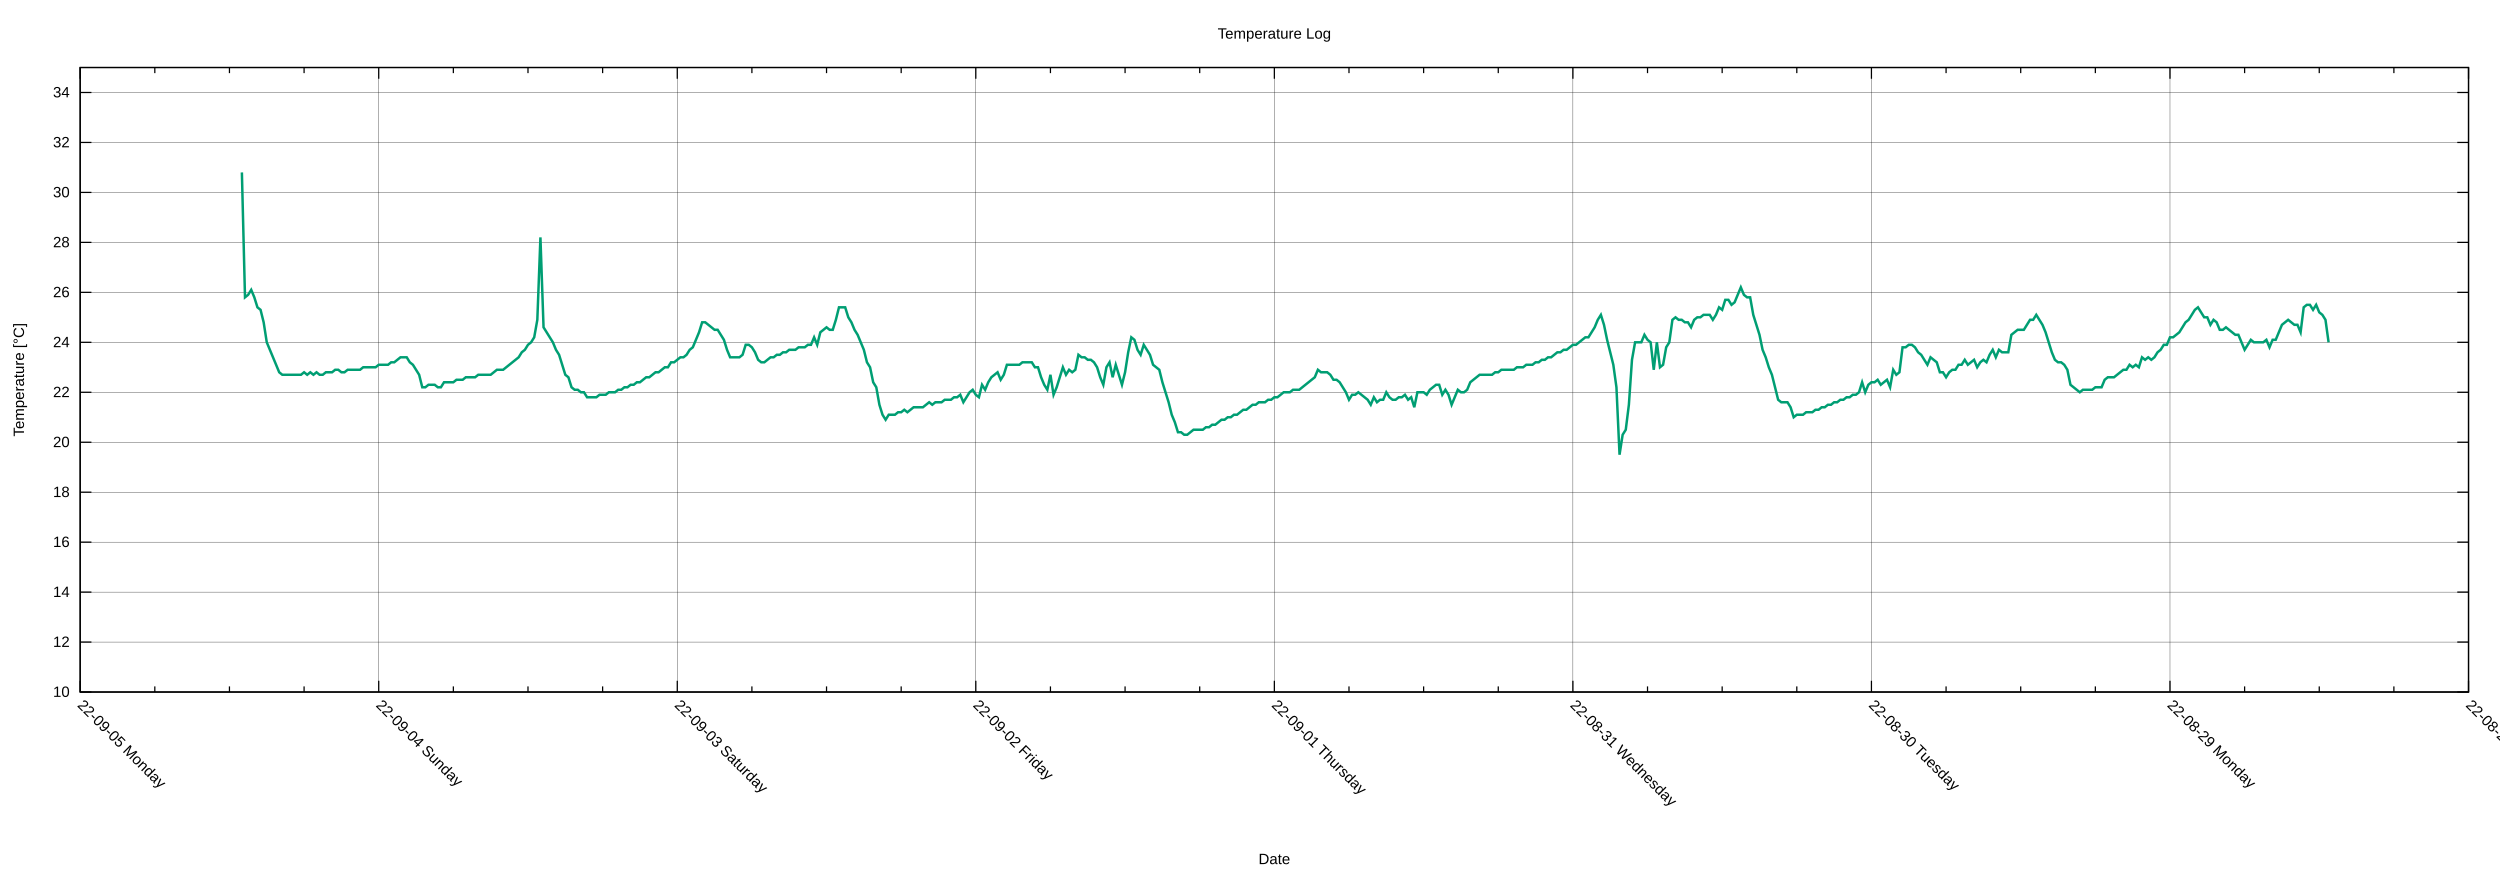
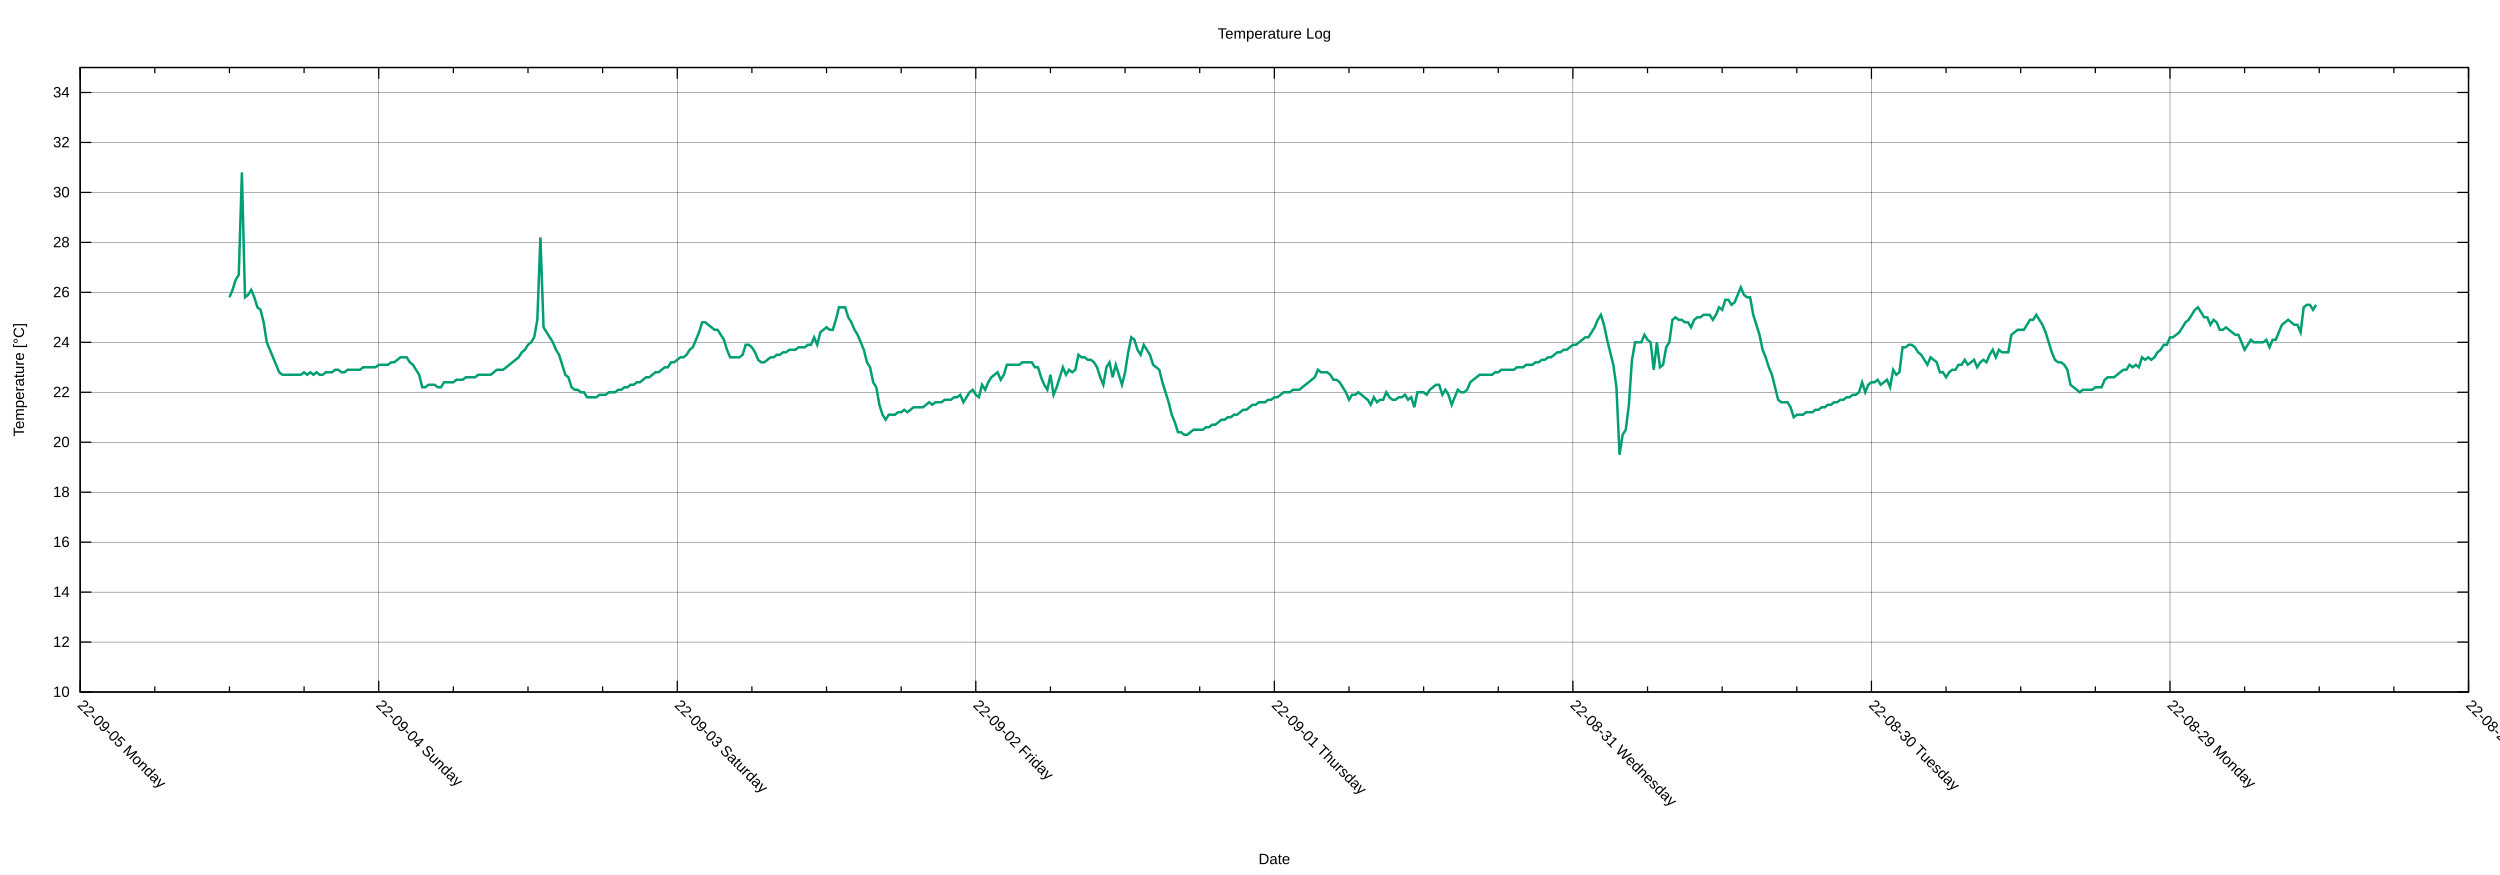
<svg xmlns="http://www.w3.org/2000/svg" xmlns:xlink="http://www.w3.org/1999/xlink" width="2000" height="700" viewBox="0 0 2000 700">
  <g id="gnuplot_canvas">
    <rect x="0" y="0" width="2000" height="700" fill="none" />
    <defs>
      <circle id="gpDot" r="0.5" stroke-width="0.5" stroke="currentColor" />
      <path id="gpPt0" stroke-width="0.222" stroke="currentColor" d="M-1,0 h2 M0,-1 v2" />
      <path id="gpPt1" stroke-width="0.222" stroke="currentColor" d="M-1,-1 L1,1 M1,-1 L-1,1" />
      <path id="gpPt2" stroke-width="0.222" stroke="currentColor" d="M-1,0 L1,0 M0,-1 L0,1 M-1,-1 L1,1 M-1,1 L1,-1" />
      <rect id="gpPt3" stroke-width="0.222" stroke="currentColor" x="-1" y="-1" width="2" height="2" />
      <rect id="gpPt4" stroke-width="0.222" stroke="currentColor" fill="currentColor" x="-1" y="-1" width="2" height="2" />
      <circle id="gpPt5" stroke-width="0.222" stroke="currentColor" cx="0" cy="0" r="1" />
      <use xlink:href="#gpPt5" id="gpPt6" fill="currentColor" stroke="none" />
      <path id="gpPt7" stroke-width="0.222" stroke="currentColor" d="M0,-1.33 L-1.33,0.67 L1.33,0.67 z" />
      <use xlink:href="#gpPt7" id="gpPt8" fill="currentColor" stroke="none" />
      <use xlink:href="#gpPt7" id="gpPt9" stroke="currentColor" transform="rotate(180)" />
      <use xlink:href="#gpPt9" id="gpPt10" fill="currentColor" stroke="none" />
      <use xlink:href="#gpPt3" id="gpPt11" stroke="currentColor" transform="rotate(45)" />
      <use xlink:href="#gpPt11" id="gpPt12" fill="currentColor" stroke="none" />
      <path id="gpPt13" stroke-width="0.222" stroke="currentColor" d="M0,1.330 L1.265,0.411 L0.782,-1.067 L-0.782,-1.076 L-1.265,0.411 z" />
      <use xlink:href="#gpPt13" id="gpPt14" fill="currentColor" stroke="none" />
      <filter id="textbox" filterUnits="objectBoundingBox" x="0" y="0" height="1" width="1">
        <feFlood flood-color="white" flood-opacity="1" result="bgnd" />
        <feComposite in="SourceGraphic" in2="bgnd" operator="atop" />
      </filter>
      <filter id="greybox" filterUnits="objectBoundingBox" x="0" y="0" height="1" width="1">
        <feFlood flood-color="lightgrey" flood-opacity="1" result="grey" />
        <feComposite in="SourceGraphic" in2="grey" operator="atop" />
      </filter>
    </defs>
    <g fill="none" color="white" stroke="currentColor" stroke-width="1.00" stroke-linecap="butt" stroke-linejoin="miter">
</g>
    <g fill="none" color="black" stroke="currentColor" stroke-width="1.00" stroke-linecap="butt" stroke-linejoin="miter">
</g>
    <g fill="none" color="black" stroke="black" stroke-width="0.25" stroke-linecap="butt" stroke-linejoin="miter">
</g>
    <g fill="none" color="black" stroke="currentColor" stroke-width="0.25" stroke-linecap="butt" stroke-linejoin="miter">
      <path stroke="black" class="gridline" d="M64.14,553.62 L1974.82,553.62  " />
    </g>
    <g fill="none" color="black" stroke="black" stroke-width="1.00" stroke-linecap="butt" stroke-linejoin="miter">
</g>
    <g fill="none" color="black" stroke="currentColor" stroke-width="1.00" stroke-linecap="butt" stroke-linejoin="miter">
      <path stroke="black" d="M64.14,553.62 L73.14,553.62 M1974.82,553.62 L1965.82,553.62  " />
      <g transform="translate(55.75,557.52)" stroke="none" fill="black" font-family="Arial" font-size="12.00" text-anchor="end">
        <text>
          <tspan font-family="Arial"> 10</tspan>
        </text>
      </g>
    </g>
    <g fill="none" color="black" stroke="currentColor" stroke-width="1.00" stroke-linecap="butt" stroke-linejoin="miter">
</g>
    <g fill="none" color="black" stroke="black" stroke-width="0.25" stroke-linecap="butt" stroke-linejoin="miter">
</g>
    <g fill="none" color="black" stroke="currentColor" stroke-width="0.25" stroke-linecap="butt" stroke-linejoin="miter">
      <path stroke="black" class="gridline" d="M64.14,513.65 L1974.82,513.65  " />
    </g>
    <g fill="none" color="black" stroke="black" stroke-width="1.00" stroke-linecap="butt" stroke-linejoin="miter">
</g>
    <g fill="none" color="black" stroke="currentColor" stroke-width="1.00" stroke-linecap="butt" stroke-linejoin="miter">
      <path stroke="black" d="M64.14,513.65 L73.14,513.65 M1974.82,513.65 L1965.82,513.65  " />
      <g transform="translate(55.75,517.55)" stroke="none" fill="black" font-family="Arial" font-size="12.00" text-anchor="end">
        <text>
          <tspan font-family="Arial"> 12</tspan>
        </text>
      </g>
    </g>
    <g fill="none" color="black" stroke="currentColor" stroke-width="1.00" stroke-linecap="butt" stroke-linejoin="miter">
</g>
    <g fill="none" color="black" stroke="black" stroke-width="0.25" stroke-linecap="butt" stroke-linejoin="miter">
</g>
    <g fill="none" color="black" stroke="currentColor" stroke-width="0.25" stroke-linecap="butt" stroke-linejoin="miter">
      <path stroke="black" class="gridline" d="M64.14,473.68 L1974.82,473.68  " />
    </g>
    <g fill="none" color="black" stroke="black" stroke-width="1.00" stroke-linecap="butt" stroke-linejoin="miter">
</g>
    <g fill="none" color="black" stroke="currentColor" stroke-width="1.00" stroke-linecap="butt" stroke-linejoin="miter">
      <path stroke="black" d="M64.14,473.68 L73.14,473.68 M1974.82,473.68 L1965.82,473.68  " />
      <g transform="translate(55.75,477.58)" stroke="none" fill="black" font-family="Arial" font-size="12.00" text-anchor="end">
        <text>
          <tspan font-family="Arial"> 14</tspan>
        </text>
      </g>
    </g>
    <g fill="none" color="black" stroke="currentColor" stroke-width="1.00" stroke-linecap="butt" stroke-linejoin="miter">
</g>
    <g fill="none" color="black" stroke="black" stroke-width="0.25" stroke-linecap="butt" stroke-linejoin="miter">
</g>
    <g fill="none" color="black" stroke="currentColor" stroke-width="0.25" stroke-linecap="butt" stroke-linejoin="miter">
      <path stroke="black" class="gridline" d="M64.14,433.71 L1974.82,433.71  " />
    </g>
    <g fill="none" color="black" stroke="black" stroke-width="1.00" stroke-linecap="butt" stroke-linejoin="miter">
</g>
    <g fill="none" color="black" stroke="currentColor" stroke-width="1.00" stroke-linecap="butt" stroke-linejoin="miter">
      <path stroke="black" d="M64.14,433.71 L73.14,433.71 M1974.82,433.71 L1965.82,433.71  " />
      <g transform="translate(55.75,437.61)" stroke="none" fill="black" font-family="Arial" font-size="12.00" text-anchor="end">
        <text>
          <tspan font-family="Arial"> 16</tspan>
        </text>
      </g>
    </g>
    <g fill="none" color="black" stroke="currentColor" stroke-width="1.00" stroke-linecap="butt" stroke-linejoin="miter">
</g>
    <g fill="none" color="black" stroke="black" stroke-width="0.25" stroke-linecap="butt" stroke-linejoin="miter">
</g>
    <g fill="none" color="black" stroke="currentColor" stroke-width="0.25" stroke-linecap="butt" stroke-linejoin="miter">
      <path stroke="black" class="gridline" d="M64.14,393.74 L1974.82,393.74  " />
    </g>
    <g fill="none" color="black" stroke="black" stroke-width="1.00" stroke-linecap="butt" stroke-linejoin="miter">
</g>
    <g fill="none" color="black" stroke="currentColor" stroke-width="1.00" stroke-linecap="butt" stroke-linejoin="miter">
      <path stroke="black" d="M64.14,393.74 L73.14,393.74 M1974.82,393.74 L1965.82,393.74  " />
      <g transform="translate(55.75,397.64)" stroke="none" fill="black" font-family="Arial" font-size="12.00" text-anchor="end">
        <text>
          <tspan font-family="Arial"> 18</tspan>
        </text>
      </g>
    </g>
    <g fill="none" color="black" stroke="currentColor" stroke-width="1.00" stroke-linecap="butt" stroke-linejoin="miter">
</g>
    <g fill="none" color="black" stroke="black" stroke-width="0.25" stroke-linecap="butt" stroke-linejoin="miter">
</g>
    <g fill="none" color="black" stroke="currentColor" stroke-width="0.25" stroke-linecap="butt" stroke-linejoin="miter">
      <path stroke="black" class="gridline" d="M64.14,353.78 L1974.82,353.78  " />
    </g>
    <g fill="none" color="black" stroke="black" stroke-width="1.00" stroke-linecap="butt" stroke-linejoin="miter">
</g>
    <g fill="none" color="black" stroke="currentColor" stroke-width="1.00" stroke-linecap="butt" stroke-linejoin="miter">
      <path stroke="black" d="M64.14,353.78 L73.14,353.78 M1974.82,353.78 L1965.82,353.78  " />
      <g transform="translate(55.75,357.68)" stroke="none" fill="black" font-family="Arial" font-size="12.00" text-anchor="end">
        <text>
          <tspan font-family="Arial"> 20</tspan>
        </text>
      </g>
    </g>
    <g fill="none" color="black" stroke="currentColor" stroke-width="1.00" stroke-linecap="butt" stroke-linejoin="miter">
</g>
    <g fill="none" color="black" stroke="black" stroke-width="0.25" stroke-linecap="butt" stroke-linejoin="miter">
</g>
    <g fill="none" color="black" stroke="currentColor" stroke-width="0.25" stroke-linecap="butt" stroke-linejoin="miter">
      <path stroke="black" class="gridline" d="M64.14,313.81 L1974.82,313.81  " />
    </g>
    <g fill="none" color="black" stroke="black" stroke-width="1.00" stroke-linecap="butt" stroke-linejoin="miter">
</g>
    <g fill="none" color="black" stroke="currentColor" stroke-width="1.00" stroke-linecap="butt" stroke-linejoin="miter">
      <path stroke="black" d="M64.14,313.81 L73.14,313.81 M1974.82,313.81 L1965.82,313.81  " />
      <g transform="translate(55.75,317.71)" stroke="none" fill="black" font-family="Arial" font-size="12.00" text-anchor="end">
        <text>
          <tspan font-family="Arial"> 22</tspan>
        </text>
      </g>
    </g>
    <g fill="none" color="black" stroke="currentColor" stroke-width="1.00" stroke-linecap="butt" stroke-linejoin="miter">
</g>
    <g fill="none" color="black" stroke="black" stroke-width="0.25" stroke-linecap="butt" stroke-linejoin="miter">
</g>
    <g fill="none" color="black" stroke="currentColor" stroke-width="0.25" stroke-linecap="butt" stroke-linejoin="miter">
      <path stroke="black" class="gridline" d="M64.14,273.84 L1974.82,273.84  " />
    </g>
    <g fill="none" color="black" stroke="black" stroke-width="1.00" stroke-linecap="butt" stroke-linejoin="miter">
</g>
    <g fill="none" color="black" stroke="currentColor" stroke-width="1.00" stroke-linecap="butt" stroke-linejoin="miter">
      <path stroke="black" d="M64.14,273.84 L73.14,273.84 M1974.82,273.84 L1965.82,273.84  " />
      <g transform="translate(55.75,277.74)" stroke="none" fill="black" font-family="Arial" font-size="12.00" text-anchor="end">
        <text>
          <tspan font-family="Arial"> 24</tspan>
        </text>
      </g>
    </g>
    <g fill="none" color="black" stroke="currentColor" stroke-width="1.00" stroke-linecap="butt" stroke-linejoin="miter">
</g>
    <g fill="none" color="black" stroke="black" stroke-width="0.25" stroke-linecap="butt" stroke-linejoin="miter">
</g>
    <g fill="none" color="black" stroke="currentColor" stroke-width="0.25" stroke-linecap="butt" stroke-linejoin="miter">
      <path stroke="black" class="gridline" d="M64.14,233.87 L1974.82,233.87  " />
    </g>
    <g fill="none" color="black" stroke="black" stroke-width="1.00" stroke-linecap="butt" stroke-linejoin="miter">
</g>
    <g fill="none" color="black" stroke="currentColor" stroke-width="1.00" stroke-linecap="butt" stroke-linejoin="miter">
      <path stroke="black" d="M64.14,233.87 L73.14,233.87 M1974.82,233.87 L1965.82,233.87  " />
      <g transform="translate(55.75,237.77)" stroke="none" fill="black" font-family="Arial" font-size="12.00" text-anchor="end">
        <text>
          <tspan font-family="Arial"> 26</tspan>
        </text>
      </g>
    </g>
    <g fill="none" color="black" stroke="currentColor" stroke-width="1.00" stroke-linecap="butt" stroke-linejoin="miter">
</g>
    <g fill="none" color="black" stroke="black" stroke-width="0.25" stroke-linecap="butt" stroke-linejoin="miter">
</g>
    <g fill="none" color="black" stroke="currentColor" stroke-width="0.25" stroke-linecap="butt" stroke-linejoin="miter">
      <path stroke="black" class="gridline" d="M64.14,193.90 L1974.82,193.90  " />
    </g>
    <g fill="none" color="black" stroke="black" stroke-width="1.00" stroke-linecap="butt" stroke-linejoin="miter">
</g>
    <g fill="none" color="black" stroke="currentColor" stroke-width="1.00" stroke-linecap="butt" stroke-linejoin="miter">
      <path stroke="black" d="M64.14,193.90 L73.14,193.90 M1974.82,193.90 L1965.82,193.90  " />
      <g transform="translate(55.75,197.80)" stroke="none" fill="black" font-family="Arial" font-size="12.00" text-anchor="end">
        <text>
          <tspan font-family="Arial"> 28</tspan>
        </text>
      </g>
    </g>
    <g fill="none" color="black" stroke="currentColor" stroke-width="1.00" stroke-linecap="butt" stroke-linejoin="miter">
</g>
    <g fill="none" color="black" stroke="black" stroke-width="0.25" stroke-linecap="butt" stroke-linejoin="miter">
</g>
    <g fill="none" color="black" stroke="currentColor" stroke-width="0.25" stroke-linecap="butt" stroke-linejoin="miter">
      <path stroke="black" class="gridline" d="M64.14,153.93 L1974.82,153.93  " />
    </g>
    <g fill="none" color="black" stroke="black" stroke-width="1.00" stroke-linecap="butt" stroke-linejoin="miter">
</g>
    <g fill="none" color="black" stroke="currentColor" stroke-width="1.00" stroke-linecap="butt" stroke-linejoin="miter">
      <path stroke="black" d="M64.14,153.93 L73.14,153.93 M1974.82,153.93 L1965.82,153.93  " />
      <g transform="translate(55.75,157.83)" stroke="none" fill="black" font-family="Arial" font-size="12.00" text-anchor="end">
        <text>
          <tspan font-family="Arial"> 30</tspan>
        </text>
      </g>
    </g>
    <g fill="none" color="black" stroke="currentColor" stroke-width="1.00" stroke-linecap="butt" stroke-linejoin="miter">
</g>
    <g fill="none" color="black" stroke="black" stroke-width="0.25" stroke-linecap="butt" stroke-linejoin="miter">
</g>
    <g fill="none" color="black" stroke="currentColor" stroke-width="0.25" stroke-linecap="butt" stroke-linejoin="miter">
      <path stroke="black" class="gridline" d="M64.14,113.96 L1974.82,113.96  " />
    </g>
    <g fill="none" color="black" stroke="black" stroke-width="1.00" stroke-linecap="butt" stroke-linejoin="miter">
</g>
    <g fill="none" color="black" stroke="currentColor" stroke-width="1.00" stroke-linecap="butt" stroke-linejoin="miter">
      <path stroke="black" d="M64.14,113.96 L73.14,113.96 M1974.82,113.96 L1965.82,113.96  " />
      <g transform="translate(55.75,117.86)" stroke="none" fill="black" font-family="Arial" font-size="12.00" text-anchor="end">
        <text>
          <tspan font-family="Arial"> 32</tspan>
        </text>
      </g>
    </g>
    <g fill="none" color="black" stroke="currentColor" stroke-width="1.00" stroke-linecap="butt" stroke-linejoin="miter">
</g>
    <g fill="none" color="black" stroke="black" stroke-width="0.25" stroke-linecap="butt" stroke-linejoin="miter">
</g>
    <g fill="none" color="black" stroke="currentColor" stroke-width="0.25" stroke-linecap="butt" stroke-linejoin="miter">
      <path stroke="black" class="gridline" d="M64.14,73.99 L1974.82,73.99  " />
    </g>
    <g fill="none" color="black" stroke="black" stroke-width="1.00" stroke-linecap="butt" stroke-linejoin="miter">
</g>
    <g fill="none" color="black" stroke="currentColor" stroke-width="1.00" stroke-linecap="butt" stroke-linejoin="miter">
      <path stroke="black" d="M64.14,73.99 L73.14,73.99 M1974.82,73.99 L1965.82,73.99  " />
      <g transform="translate(55.75,77.89)" stroke="none" fill="black" font-family="Arial" font-size="12.00" text-anchor="end">
        <text>
          <tspan font-family="Arial"> 34</tspan>
        </text>
      </g>
    </g>
    <g fill="none" color="black" stroke="currentColor" stroke-width="1.00" stroke-linecap="butt" stroke-linejoin="miter">
</g>
    <g fill="none" color="black" stroke="black" stroke-width="0.25" stroke-linecap="butt" stroke-linejoin="miter">
</g>
    <g fill="none" color="black" stroke="currentColor" stroke-width="0.25" stroke-linecap="butt" stroke-linejoin="miter">
      <path stroke="black" class="gridline" d="M1974.82,553.62 L1974.82,54.01  " />
    </g>
    <g fill="none" color="black" stroke="black" stroke-width="1.00" stroke-linecap="butt" stroke-linejoin="miter">
</g>
    <g fill="none" color="black" stroke="currentColor" stroke-width="1.00" stroke-linecap="butt" stroke-linejoin="miter">
      <path stroke="black" d="M1974.82,553.62 L1974.82,544.62 M1974.82,54.01 L1974.82,63.01  " />
      <g transform="translate(1972.06,564.77) rotate(45)" stroke="none" fill="black" font-family="Arial" font-size="12.00" text-anchor="start">
        <text>
          <tspan font-family="Arial">22-08-28 Sunday</tspan>
        </text>
      </g>
    </g>
    <g fill="none" color="black" stroke="currentColor" stroke-width="1.00" stroke-linecap="butt" stroke-linejoin="miter">
      <path stroke="black" d="M1915.11,553.62 L1915.11,549.12 M1915.11,54.01 L1915.11,58.51 M1855.40,553.62 L1855.40,549.12 M1855.40,54.01 L1855.40,58.51   M1795.69,553.62 L1795.69,549.12 M1795.69,54.01 L1795.69,58.51  " />
    </g>
    <g fill="none" color="black" stroke="black" stroke-width="0.25" stroke-linecap="butt" stroke-linejoin="miter">
</g>
    <g fill="none" color="black" stroke="currentColor" stroke-width="0.25" stroke-linecap="butt" stroke-linejoin="miter">
      <path stroke="black" class="gridline" d="M1735.99,553.62 L1735.99,54.01  " />
    </g>
    <g fill="none" color="black" stroke="black" stroke-width="1.00" stroke-linecap="butt" stroke-linejoin="miter">
</g>
    <g fill="none" color="black" stroke="currentColor" stroke-width="1.00" stroke-linecap="butt" stroke-linejoin="miter">
      <path stroke="black" d="M1735.99,553.62 L1735.99,544.62 M1735.99,54.01 L1735.99,63.01  " />
      <g transform="translate(1733.23,564.77) rotate(45)" stroke="none" fill="black" font-family="Arial" font-size="12.00" text-anchor="start">
        <text>
          <tspan font-family="Arial">22-08-29 Monday</tspan>
        </text>
      </g>
    </g>
    <g fill="none" color="black" stroke="currentColor" stroke-width="1.00" stroke-linecap="butt" stroke-linejoin="miter">
      <path stroke="black" d="M1676.28,553.62 L1676.28,549.12 M1676.28,54.01 L1676.28,58.51 M1616.57,553.62 L1616.57,549.12 M1616.57,54.01 L1616.57,58.51   M1556.86,553.62 L1556.86,549.12 M1556.86,54.01 L1556.86,58.51  " />
    </g>
    <g fill="none" color="black" stroke="black" stroke-width="0.25" stroke-linecap="butt" stroke-linejoin="miter">
</g>
    <g fill="none" color="black" stroke="currentColor" stroke-width="0.25" stroke-linecap="butt" stroke-linejoin="miter">
      <path stroke="black" class="gridline" d="M1497.15,553.62 L1497.15,54.01  " />
    </g>
    <g fill="none" color="black" stroke="black" stroke-width="1.00" stroke-linecap="butt" stroke-linejoin="miter">
</g>
    <g fill="none" color="black" stroke="currentColor" stroke-width="1.00" stroke-linecap="butt" stroke-linejoin="miter">
      <path stroke="black" d="M1497.15,553.62 L1497.15,544.62 M1497.15,54.01 L1497.15,63.01  " />
      <g transform="translate(1494.39,564.77) rotate(45)" stroke="none" fill="black" font-family="Arial" font-size="12.00" text-anchor="start">
        <text>
          <tspan font-family="Arial">22-08-30 Tuesday</tspan>
        </text>
      </g>
    </g>
    <g fill="none" color="black" stroke="currentColor" stroke-width="1.00" stroke-linecap="butt" stroke-linejoin="miter">
      <path stroke="black" d="M1437.44,553.62 L1437.44,549.12 M1437.44,54.01 L1437.44,58.51 M1377.73,553.62 L1377.73,549.12 M1377.73,54.01 L1377.73,58.51   M1318.02,553.62 L1318.02,549.12 M1318.02,54.01 L1318.02,58.51  " />
    </g>
    <g fill="none" color="black" stroke="black" stroke-width="0.25" stroke-linecap="butt" stroke-linejoin="miter">
</g>
    <g fill="none" color="black" stroke="currentColor" stroke-width="0.25" stroke-linecap="butt" stroke-linejoin="miter">
      <path stroke="black" class="gridline" d="M1258.32,553.62 L1258.32,54.01  " />
    </g>
    <g fill="none" color="black" stroke="black" stroke-width="1.00" stroke-linecap="butt" stroke-linejoin="miter">
</g>
    <g fill="none" color="black" stroke="currentColor" stroke-width="1.00" stroke-linecap="butt" stroke-linejoin="miter">
      <path stroke="black" d="M1258.32,553.62 L1258.32,544.62 M1258.32,54.01 L1258.32,63.01  " />
      <g transform="translate(1255.56,564.77) rotate(45)" stroke="none" fill="black" font-family="Arial" font-size="12.00" text-anchor="start">
        <text>
          <tspan font-family="Arial">22-08-31 Wednesday</tspan>
        </text>
      </g>
    </g>
    <g fill="none" color="black" stroke="currentColor" stroke-width="1.00" stroke-linecap="butt" stroke-linejoin="miter">
      <path stroke="black" d="M1198.61,553.62 L1198.61,549.12 M1198.61,54.01 L1198.61,58.51 M1138.90,553.62 L1138.90,549.12 M1138.90,54.01 L1138.90,58.51   M1079.19,553.62 L1079.19,549.12 M1079.19,54.01 L1079.19,58.51  " />
    </g>
    <g fill="none" color="black" stroke="black" stroke-width="0.25" stroke-linecap="butt" stroke-linejoin="miter">
</g>
    <g fill="none" color="black" stroke="currentColor" stroke-width="0.25" stroke-linecap="butt" stroke-linejoin="miter">
      <path stroke="black" class="gridline" d="M1019.48,553.62 L1019.48,54.01  " />
    </g>
    <g fill="none" color="black" stroke="black" stroke-width="1.00" stroke-linecap="butt" stroke-linejoin="miter">
</g>
    <g fill="none" color="black" stroke="currentColor" stroke-width="1.00" stroke-linecap="butt" stroke-linejoin="miter">
      <path stroke="black" d="M1019.48,553.62 L1019.48,544.62 M1019.48,54.01 L1019.48,63.01  " />
      <g transform="translate(1016.72,564.77) rotate(45)" stroke="none" fill="black" font-family="Arial" font-size="12.00" text-anchor="start">
        <text>
          <tspan font-family="Arial">22-09-01 Thursday</tspan>
        </text>
      </g>
    </g>
    <g fill="none" color="black" stroke="currentColor" stroke-width="1.00" stroke-linecap="butt" stroke-linejoin="miter">
      <path stroke="black" d="M959.77,553.62 L959.77,549.12 M959.77,54.01 L959.77,58.51 M900.06,553.62 L900.06,549.12 M900.06,54.01 L900.06,58.51   M840.35,553.62 L840.35,549.12 M840.35,54.01 L840.35,58.51  " />
    </g>
    <g fill="none" color="black" stroke="black" stroke-width="0.25" stroke-linecap="butt" stroke-linejoin="miter">
</g>
    <g fill="none" color="black" stroke="currentColor" stroke-width="0.25" stroke-linecap="butt" stroke-linejoin="miter">
      <path stroke="black" class="gridline" d="M780.65,553.62 L780.65,54.01  " />
    </g>
    <g fill="none" color="black" stroke="black" stroke-width="1.00" stroke-linecap="butt" stroke-linejoin="miter">
</g>
    <g fill="none" color="black" stroke="currentColor" stroke-width="1.00" stroke-linecap="butt" stroke-linejoin="miter">
      <path stroke="black" d="M780.65,553.62 L780.65,544.62 M780.65,54.01 L780.65,63.01  " />
      <g transform="translate(777.89,564.77) rotate(45)" stroke="none" fill="black" font-family="Arial" font-size="12.00" text-anchor="start">
        <text>
          <tspan font-family="Arial">22-09-02 Friday</tspan>
        </text>
      </g>
    </g>
    <g fill="none" color="black" stroke="currentColor" stroke-width="1.00" stroke-linecap="butt" stroke-linejoin="miter">
      <path stroke="black" d="M720.94,553.62 L720.94,549.12 M720.94,54.01 L720.94,58.51 M661.23,553.62 L661.23,549.12 M661.23,54.01 L661.23,58.51   M601.52,553.62 L601.52,549.12 M601.52,54.01 L601.52,58.51  " />
    </g>
    <g fill="none" color="black" stroke="black" stroke-width="0.25" stroke-linecap="butt" stroke-linejoin="miter">
</g>
    <g fill="none" color="black" stroke="currentColor" stroke-width="0.25" stroke-linecap="butt" stroke-linejoin="miter">
      <path stroke="black" class="gridline" d="M541.81,553.62 L541.81,54.01  " />
    </g>
    <g fill="none" color="black" stroke="black" stroke-width="1.00" stroke-linecap="butt" stroke-linejoin="miter">
</g>
    <g fill="none" color="black" stroke="currentColor" stroke-width="1.00" stroke-linecap="butt" stroke-linejoin="miter">
      <path stroke="black" d="M541.81,553.62 L541.81,544.62 M541.81,54.01 L541.81,63.01  " />
      <g transform="translate(539.05,564.77) rotate(45)" stroke="none" fill="black" font-family="Arial" font-size="12.00" text-anchor="start">
        <text>
          <tspan font-family="Arial">22-09-03 Saturday</tspan>
        </text>
      </g>
    </g>
    <g fill="none" color="black" stroke="currentColor" stroke-width="1.00" stroke-linecap="butt" stroke-linejoin="miter">
      <path stroke="black" d="M482.10,553.62 L482.10,549.12 M482.10,54.01 L482.10,58.51 M422.39,553.62 L422.39,549.12 M422.39,54.01 L422.39,58.51   M362.68,553.62 L362.68,549.12 M362.68,54.01 L362.68,58.51  " />
    </g>
    <g fill="none" color="black" stroke="black" stroke-width="0.25" stroke-linecap="butt" stroke-linejoin="miter">
</g>
    <g fill="none" color="black" stroke="currentColor" stroke-width="0.25" stroke-linecap="butt" stroke-linejoin="miter">
      <path stroke="black" class="gridline" d="M302.98,553.62 L302.98,54.01  " />
    </g>
    <g fill="none" color="black" stroke="black" stroke-width="1.00" stroke-linecap="butt" stroke-linejoin="miter">
</g>
    <g fill="none" color="black" stroke="currentColor" stroke-width="1.00" stroke-linecap="butt" stroke-linejoin="miter">
      <path stroke="black" d="M302.98,553.62 L302.98,544.62 M302.98,54.01 L302.98,63.01  " />
      <g transform="translate(300.22,564.77) rotate(45)" stroke="none" fill="black" font-family="Arial" font-size="12.00" text-anchor="start">
        <text>
          <tspan font-family="Arial">22-09-04 Sunday</tspan>
        </text>
      </g>
    </g>
    <g fill="none" color="black" stroke="currentColor" stroke-width="1.00" stroke-linecap="butt" stroke-linejoin="miter">
      <path stroke="black" d="M243.27,553.62 L243.27,549.12 M243.27,54.01 L243.27,58.51 M183.56,553.62 L183.56,549.12 M183.56,54.01 L183.56,58.51   M123.85,553.62 L123.85,549.12 M123.85,54.01 L123.85,58.51  " />
    </g>
    <g fill="none" color="black" stroke="black" stroke-width="0.25" stroke-linecap="butt" stroke-linejoin="miter">
</g>
    <g fill="none" color="black" stroke="currentColor" stroke-width="0.25" stroke-linecap="butt" stroke-linejoin="miter">
      <path stroke="black" class="gridline" d="M64.14,553.62 L64.14,54.01  " />
    </g>
    <g fill="none" color="black" stroke="black" stroke-width="1.00" stroke-linecap="butt" stroke-linejoin="miter">
</g>
    <g fill="none" color="black" stroke="currentColor" stroke-width="1.00" stroke-linecap="butt" stroke-linejoin="miter">
      <path stroke="black" d="M64.14,553.62 L64.14,544.62 M64.14,54.01 L64.14,63.01  " />
      <g transform="translate(61.38,564.77) rotate(45)" stroke="none" fill="black" font-family="Arial" font-size="12.00" text-anchor="start">
        <text>
          <tspan font-family="Arial">22-09-05 Monday</tspan>
        </text>
      </g>
    </g>
    <g fill="none" color="black" stroke="currentColor" stroke-width="1.00" stroke-linecap="butt" stroke-linejoin="miter">
</g>
    <g fill="none" color="black" stroke="currentColor" stroke-width="1.00" stroke-linecap="butt" stroke-linejoin="miter">
      <path stroke="black" d="M64.14,54.01 L64.14,553.62 L1974.82,553.62 L1974.82,54.01 L64.14,54.01 Z  " />
    </g>
    <g fill="none" color="black" stroke="currentColor" stroke-width="1.00" stroke-linecap="butt" stroke-linejoin="miter">
      <g transform="translate(19.18,303.82) rotate(270)" stroke="none" fill="black" font-family="Arial" font-size="12.00" text-anchor="middle">
        <text>
          <tspan font-family="Arial">Temperature [°C]</tspan>
        </text>
      </g>
    </g>
    <g fill="none" color="black" stroke="currentColor" stroke-width="1.00" stroke-linecap="butt" stroke-linejoin="miter">
      <g transform="translate(1019.48,691.30)" stroke="none" fill="black" font-family="Arial" font-size="12.00" text-anchor="middle">
        <text>
          <tspan font-family="Arial">Date</tspan>
        </text>
      </g>
    </g>
    <g fill="none" color="black" stroke="currentColor" stroke-width="1.00" stroke-linecap="butt" stroke-linejoin="miter">
</g>
    <g id="gnuplot_plot_1">
      <g fill="none" color="white" stroke="currentColor" stroke-width="2.00" stroke-linecap="butt" stroke-linejoin="miter">
</g>
      <g fill="none" color="black" stroke="currentColor" stroke-width="2.00" stroke-linecap="butt" stroke-linejoin="miter">
-         <path stroke="rgb(  0, 158, 115)" d="M193.51,137.94 L196.00,237.87 L198.48,235.87 L200.97,231.87 L203.46,237.87 L205.95,245.86 L208.44,247.86 L210.92,257.85   L213.41,273.84 L215.90,279.83 L218.39,285.83 L220.88,291.82 L223.36,297.82 L225.85,299.82 L228.34,299.82 L230.83,299.82   L233.31,299.82 L235.80,299.82 L238.29,299.82 L240.78,299.82 L243.27,297.82 L245.75,299.82 L248.24,297.82 L250.73,299.82   L253.22,297.82 L255.71,299.82 L258.19,299.82 L260.68,297.82 L263.17,297.82 L265.66,297.82 L268.14,295.82 L270.63,295.82   L273.12,297.82 L275.61,297.82 L278.10,295.82 L280.58,295.82 L283.07,295.82 L285.56,295.82 L288.05,295.82 L290.54,293.82   L293.02,293.82 L295.51,293.82 L298.00,293.82 L300.49,293.82 L302.98,291.82 L305.46,291.82 L307.95,291.82 L310.44,291.82   L312.93,289.83 L315.41,289.83 L317.90,287.83 L320.39,285.83 L322.88,285.83 L325.37,285.83 L327.85,289.83 L330.34,291.82   L332.83,295.82 L335.32,299.82 L337.81,309.81 L340.29,309.81 L342.78,307.81 L345.27,307.81 L347.76,307.81 L350.24,309.81   L352.73,309.81 L355.22,305.81 L357.71,305.81 L360.20,305.81 L362.68,305.81 L365.17,303.81 L367.66,303.81 L370.15,303.81   L372.64,301.82 L375.12,301.82 L377.61,301.82 L380.10,301.82 L382.59,299.82 L385.07,299.82 L387.56,299.82 L390.05,299.82   L392.54,299.82 L395.03,297.82 L397.51,295.82 L400.00,295.82 L402.49,295.82 L404.98,293.82 L407.47,291.82 L409.95,289.83   L412.44,287.83 L414.93,285.83 L417.42,281.83 L419.90,279.83 L422.39,275.84 L424.88,273.84 L427.37,269.84 L429.86,255.85   L432.34,189.90 L434.83,261.85 L437.32,265.84 L439.81,269.84 L442.30,273.84 L444.78,279.83 L447.27,283.83 L449.76,291.82   L452.25,299.82 L454.73,301.82 L457.22,309.81 L459.71,311.81 L462.20,311.81 L464.69,313.81 L467.17,313.81 L469.66,317.80   L472.15,317.80 L474.64,317.80 L477.13,317.80 L479.61,315.81 L482.10,315.81 L484.59,315.81 L487.08,313.81 L489.56,313.81   L492.05,313.81 L494.54,311.81 L497.03,311.81 L499.52,309.81 L502.00,309.81 L504.49,307.81 L506.98,307.81 L509.47,305.81   L511.96,305.81 L514.44,303.81 L516.93,301.82 L519.42,301.82 L521.91,299.82 L524.39,297.82 L526.88,297.82 L529.37,295.82   L531.86,293.82 L534.35,293.82 L536.83,289.83 L539.32,289.83 L541.81,287.83 L544.30,285.83 L546.79,285.83 L549.27,283.83   L551.76,279.83 L554.25,277.84 L556.74,271.84 L559.23,265.84 L561.71,257.85 L564.20,257.85 L566.69,259.85 L569.18,261.85   L571.66,263.85 L574.15,263.85 L576.64,267.84 L579.13,271.84 L581.62,279.83 L584.10,285.83 L586.59,285.83 L589.08,285.83   L591.57,285.83 L594.06,283.83 L596.54,275.84 L599.03,275.84 L601.52,277.84 L604.01,281.83 L606.49,287.83 L608.98,289.83   L611.47,289.83 L613.96,287.83 L616.45,285.83 L618.93,285.83 L621.42,283.83 L623.91,283.83 L626.40,281.83 L628.89,281.83   L631.37,279.83 L633.86,279.83 L636.35,279.83 L638.84,277.84 L641.32,277.84 L643.81,277.84 L646.30,275.84 L648.79,275.84   L651.28,269.84 L653.76,275.84 L656.25,265.84 L658.74,263.85 L661.23,261.85 L663.72,263.85 L666.20,263.85 L668.69,255.85   L671.18,245.86 L673.67,245.86 L676.15,245.86 L678.64,253.85 L681.13,257.85 L683.62,263.85 L686.11,267.84 L688.59,273.84   L691.08,279.83 L693.57,289.83 L696.06,293.82 L698.55,305.81 L701.03,309.81 L703.52,323.80 L706.01,331.79 L708.50,335.79   L710.98,331.79 L713.47,331.79 L715.96,331.79 L718.45,329.79 L720.94,329.79 L723.42,327.80 L725.91,329.79 L728.40,327.80   L730.89,325.80 L733.38,325.80 L735.86,325.80 L738.35,325.80 L740.84,323.80 L743.33,321.80 L745.81,323.80 L748.30,321.80   L750.79,321.80 L753.28,321.80 L755.77,319.80 L758.25,319.80 L760.74,319.80 L763.23,317.80 L765.72,317.80 L768.21,315.81   L770.69,321.80 L773.18,317.80 L775.67,313.81 L778.16,311.81 L780.65,315.81 L783.13,317.80 L785.62,307.81 L788.11,311.81   L790.60,305.81 L793.08,301.82 L795.57,299.82 L798.06,297.82 L800.55,303.81 L803.04,299.82 L805.52,291.82 L808.01,291.82   L810.50,291.82 L812.99,291.82 L815.48,291.82 L817.96,289.83 L820.45,289.83 L822.94,289.83 L825.43,289.83 L827.91,293.82   L830.40,293.82 L832.89,301.82 L835.38,307.81 L837.87,311.81 L840.35,299.82 L842.84,315.81 L845.33,309.81 L847.82,301.82   L850.31,293.82 L852.79,299.82 L855.28,295.82 L857.77,297.82 L860.26,295.82 L862.74,283.83 L865.23,285.83 L867.72,285.83   L870.21,287.83 L872.70,287.83 L875.18,289.83 L877.67,293.82 L880.16,301.82 L882.65,307.81 L885.14,293.82 L887.62,289.83   L890.11,301.82 L892.60,291.82 L895.09,299.82 L897.57,307.81 L900.06,297.82 L902.55,281.83 L905.04,269.84 L907.53,271.84   L910.01,279.83 L912.50,283.83 L914.99,275.84 L917.48,279.83 L919.97,283.83 L922.45,291.82 L924.94,293.82 L927.43,295.82   L929.92,305.81 L932.40,313.81 L934.89,321.80 L937.38,331.79 L939.87,337.79 L942.36,345.78 L944.84,345.78 L947.33,347.78   L949.82,347.78 L952.31,345.78 L954.80,343.78 L957.28,343.78 L959.77,343.78 L962.26,343.78 L964.75,341.79 L967.23,341.79   L969.72,339.79 L972.21,339.79 L974.70,337.79 L977.19,335.79 L979.67,335.79 L982.16,333.79 L984.65,333.79 L987.14,331.79   L989.63,331.79 L992.11,329.79 L994.60,327.80 L997.09,327.80 L999.58,325.80 L1002.06,323.80 L1004.55,323.80 L1007.04,321.80   L1009.53,321.80 L1012.02,321.80 L1014.50,319.80 L1016.99,319.80 L1019.48,317.80 L1021.97,317.80 L1024.46,315.81 L1026.94,313.81   L1029.43,313.81 L1031.92,313.81 L1034.41,311.81 L1036.90,311.81 L1039.38,311.81 L1041.87,309.81 L1044.36,307.81 L1046.85,305.81   L1049.33,303.81 L1051.82,301.82 L1054.31,295.82 L1056.80,297.82 L1059.29,297.82 L1061.77,297.82 L1064.26,299.82 L1066.75,303.81   L1069.24,303.81 L1071.73,305.81 L1074.21,309.81 L1076.70,313.81 L1079.19,319.80 L1081.68,315.81 L1084.16,315.81 L1086.65,313.81   L1089.14,315.81 L1091.63,317.80 L1094.12,319.80 L1096.60,323.80 L1099.09,317.80 L1101.58,321.80 L1104.07,319.80 L1106.56,319.80   L1109.04,313.81 L1111.53,317.80 L1114.02,319.80 L1116.51,319.80 L1118.99,317.80 L1121.48,317.80 L1123.97,315.81 L1126.46,319.80   L1128.95,317.80 L1131.43,325.80 L1133.92,313.81 L1136.41,313.81 L1138.90,313.81 L1141.39,315.81 L1143.87,311.81 L1146.36,309.81   L1148.85,307.81 L1151.34,307.81 L1153.82,315.81 L1156.31,311.81 L1158.80,315.81 L1161.29,323.80 L1163.78,317.80 L1166.26,311.81   L1168.75,313.81 L1171.24,313.81 L1173.73,311.81 L1176.22,305.81 L1178.70,303.81 L1181.19,301.82 L1183.68,299.82 L1186.17,299.82   L1188.65,299.82 L1191.14,299.82 L1193.63,299.82 L1196.12,297.82 L1198.61,297.82 L1201.09,295.82 L1203.58,295.82 L1206.07,295.82   L1208.56,295.82 L1211.05,295.82 L1213.53,293.82 L1216.02,293.82 L1218.51,293.82 L1221.00,291.82 L1223.48,291.82 L1225.97,291.82   L1228.46,289.83 L1230.95,289.83 L1233.44,287.83 L1235.92,287.83 L1238.41,285.83 L1240.90,285.83 L1243.39,283.83 L1245.88,281.83   L1248.36,281.83 L1250.85,279.83 L1253.34,279.83 L1255.83,277.84 L1258.32,275.84 L1260.80,275.84 L1263.29,273.84 L1265.78,271.84   L1268.27,269.84 L1270.75,269.84 L1273.24,265.84 L1275.73,261.85 L1278.22,255.85 L1280.71,251.86 L1283.19,259.85 L1285.68,271.84   L1288.17,281.83 L1290.66,291.82 L1293.15,309.81 L1295.63,363.77 L1298.12,347.78 L1300.61,343.78 L1303.10,323.80 L1305.58,287.83   L1308.07,273.84 L1310.56,273.84 L1313.05,273.84 L1315.54,267.84 L1318.02,271.84 L1320.51,273.84 L1323.00,295.82 L1325.49,273.84   L1327.98,293.82 L1330.46,291.82 L1332.95,277.84 L1335.44,273.84 L1337.93,255.85 L1340.41,253.85 L1342.90,255.85 L1345.39,255.85   L1347.88,257.85 L1350.37,257.85 L1352.85,261.85 L1355.34,255.85 L1357.83,253.85 L1360.32,253.85 L1362.81,251.86 L1365.29,251.86   L1367.78,251.86 L1370.27,255.85 L1372.76,251.86 L1375.24,245.86 L1377.73,247.86 L1380.22,239.86 L1382.71,239.86 L1385.20,243.86   L1387.68,241.86 L1390.17,235.87 L1392.66,229.87 L1395.15,235.87 L1397.64,237.87 L1400.12,237.87 L1402.61,251.86 L1405.10,259.85   L1407.59,267.84 L1410.07,279.83 L1412.56,285.83 L1415.05,293.82 L1417.54,299.82 L1420.03,309.81 L1422.51,319.80 L1425.00,321.80   L1427.49,321.80 L1429.98,321.80 L1432.47,325.80 L1434.95,333.79 L1437.44,331.79 L1439.93,331.79 L1442.42,331.79 L1444.90,329.79   L1447.39,329.79 L1449.88,329.79 L1452.37,327.80 L1454.86,327.80 L1457.34,325.80 L1459.83,325.80 L1462.32,323.80 L1464.81,323.80   L1467.30,321.80 L1469.78,321.80 L1472.27,319.80 L1474.76,319.80 L1477.25,317.80 L1479.73,317.80 L1482.22,315.81 L1484.71,315.81   L1487.20,313.81 L1489.69,305.81 L1492.17,313.81 L1494.66,307.81 L1497.15,305.81 L1499.64,305.81 L1502.13,303.81 L1504.61,307.81   L1507.10,305.81 L1509.59,303.81 L1512.08,309.81 L1514.57,295.82 L1517.05,299.82 L1519.54,297.82 L1522.03,277.84 L1524.52,277.84   L1527.00,275.84 L1529.49,275.84 L1531.98,277.84 L1534.47,281.83 L1536.96,283.83 L1539.44,287.83 L1541.93,291.82 L1544.42,285.83   L1546.91,287.83 L1549.40,289.83 L1551.88,297.82 L1554.37,297.82 L1556.86,301.82 L1559.35,297.82 L1561.83,295.82 L1564.32,295.82   L1566.81,291.82 L1569.30,291.82 L1571.79,287.83 L1574.27,291.82 L1576.76,289.83 L1579.25,287.83 L1581.74,293.82 L1584.23,289.83   L1586.71,287.83 L1589.20,289.83 L1591.69,283.83 L1594.18,279.83 L1596.66,285.83 L1599.15,279.83 L1601.64,281.83 L1604.13,281.83   L1606.62,281.83 L1609.10,267.84 L1611.59,265.84 L1614.08,263.85 L1616.57,263.85 L1619.06,263.85 L1621.54,259.85 L1624.03,255.85   L1626.52,255.85 L1629.01,251.86 L1631.49,255.85 L1633.98,259.85 L1636.47,265.84 L1638.96,273.84 L1641.45,281.83 L1643.93,287.83   L1646.42,289.83 L1648.91,289.83 L1651.40,291.82 L1653.89,295.82 L1656.37,307.81 L1658.86,309.81 L1661.35,311.81 L1663.84,313.81   L1666.32,311.81 L1668.81,311.81 L1671.30,311.81 L1673.79,311.81 L1676.28,309.81 L1678.76,309.81 L1681.25,309.81 L1683.74,303.81   L1686.23,301.82 L1688.72,301.82 L1691.20,301.82 L1693.69,299.82 L1696.18,297.82 L1698.67,295.82 L1701.15,295.82 L1703.64,291.82   L1706.13,293.82 L1708.62,291.82 L1711.11,293.82 L1713.59,285.83 L1716.08,287.83 L1718.57,285.83 L1721.06,287.83 L1723.55,285.83   L1726.03,281.83 L1728.52,279.83 L1731.01,275.84 L1733.50,275.84 L1735.99,269.84 L1738.47,269.84 L1740.96,267.84 L1743.45,265.84   L1745.94,261.85 L1748.42,257.85 L1750.91,255.85 L1753.40,251.86 L1755.89,247.86 L1758.38,245.86 L1760.86,249.86 L1763.35,253.85   L1765.84,253.85 L1768.33,259.85 L1770.82,255.85 L1773.30,257.85 L1775.79,263.85 L1778.28,263.85 L1780.77,261.85 L1783.25,263.85   L1785.74,265.84 L1788.23,267.84 L1790.72,267.84 L1793.21,273.84 L1795.69,279.83 L1798.18,275.84 L1800.67,271.84 L1803.16,273.84   L1805.65,273.84 L1808.13,273.84 L1810.62,273.84 L1813.11,271.84 L1815.60,277.84 L1818.08,271.84 L1820.57,271.84 L1823.06,265.84   L1825.55,259.85 L1828.04,257.85 L1830.52,255.85 L1833.01,257.85 L1835.50,259.85 L1837.99,259.85 L1840.48,265.84 L1842.96,245.86   L1845.45,243.86 L1847.94,243.86 L1850.43,247.86 L1852.91,243.86 L1855.40,249.86 L1857.89,251.86 L1860.38,255.85 L1862.87,273.84    " />
+         <path stroke="rgb(  0, 158, 115)" d="M183.56,237.87 L186.05,231.87 L188.53,223.88 L191.02,219.88 L193.51,137.94 L196.00,237.87 L198.48,235.87 L200.97,231.87   L203.46,237.87 L205.95,245.86 L208.44,247.86 L210.92,257.85 L213.41,273.84 L215.90,279.83 L218.39,285.83 L220.88,291.82   L223.36,297.82 L225.85,299.82 L228.34,299.82 L230.83,299.82 L233.31,299.82 L235.80,299.82 L238.29,299.82 L240.78,299.82   L243.27,297.82 L245.75,299.82 L248.24,297.82 L250.73,299.82 L253.22,297.82 L255.71,299.82 L258.19,299.82 L260.68,297.82   L263.17,297.82 L265.66,297.82 L268.14,295.82 L270.63,295.82 L273.12,297.82 L275.61,297.82 L278.10,295.82 L280.58,295.82   L283.07,295.82 L285.56,295.82 L288.05,295.82 L290.54,293.82 L293.02,293.82 L295.51,293.82 L298.00,293.82 L300.49,293.82   L302.98,291.82 L305.46,291.82 L307.95,291.82 L310.44,291.82 L312.93,289.83 L315.41,289.83 L317.90,287.83 L320.39,285.83   L322.88,285.83 L325.37,285.83 L327.85,289.83 L330.34,291.82 L332.83,295.82 L335.32,299.82 L337.81,309.81 L340.29,309.81   L342.78,307.81 L345.27,307.81 L347.76,307.81 L350.24,309.81 L352.73,309.81 L355.22,305.81 L357.71,305.81 L360.20,305.81   L362.68,305.81 L365.17,303.81 L367.66,303.81 L370.15,303.81 L372.64,301.82 L375.12,301.82 L377.61,301.82 L380.10,301.82   L382.59,299.82 L385.07,299.82 L387.56,299.82 L390.05,299.82 L392.54,299.82 L395.03,297.82 L397.51,295.82 L400.00,295.82   L402.49,295.82 L404.98,293.82 L407.47,291.82 L409.95,289.83 L412.44,287.83 L414.93,285.83 L417.42,281.83 L419.90,279.83   L422.39,275.84 L424.88,273.84 L427.37,269.84 L429.86,255.85 L432.34,189.90 L434.83,261.85 L437.32,265.84 L439.81,269.84   L442.30,273.84 L444.78,279.83 L447.27,283.83 L449.76,291.82 L452.25,299.82 L454.73,301.82 L457.22,309.81 L459.71,311.81   L462.20,311.81 L464.69,313.81 L467.17,313.81 L469.66,317.80 L472.15,317.80 L474.64,317.80 L477.13,317.80 L479.61,315.81   L482.10,315.81 L484.59,315.81 L487.08,313.81 L489.56,313.81 L492.05,313.81 L494.54,311.81 L497.03,311.81 L499.52,309.81   L502.00,309.81 L504.49,307.81 L506.98,307.81 L509.47,305.81 L511.96,305.81 L514.44,303.81 L516.93,301.82 L519.42,301.82   L521.91,299.82 L524.39,297.82 L526.88,297.82 L529.37,295.82 L531.86,293.82 L534.35,293.82 L536.83,289.83 L539.32,289.83   L541.81,287.83 L544.30,285.83 L546.79,285.83 L549.27,283.83 L551.76,279.83 L554.25,277.84 L556.74,271.84 L559.23,265.84   L561.71,257.85 L564.20,257.85 L566.69,259.85 L569.18,261.85 L571.66,263.85 L574.15,263.85 L576.64,267.84 L579.13,271.84   L581.62,279.83 L584.10,285.83 L586.59,285.83 L589.08,285.83 L591.57,285.83 L594.06,283.83 L596.54,275.84 L599.03,275.84   L601.52,277.84 L604.01,281.83 L606.49,287.83 L608.98,289.83 L611.47,289.83 L613.96,287.83 L616.45,285.83 L618.93,285.83   L621.42,283.83 L623.91,283.83 L626.40,281.83 L628.89,281.83 L631.37,279.83 L633.86,279.83 L636.35,279.83 L638.84,277.84   L641.32,277.84 L643.81,277.84 L646.30,275.84 L648.79,275.84 L651.28,269.84 L653.76,275.84 L656.25,265.84 L658.74,263.85   L661.23,261.85 L663.72,263.85 L666.20,263.85 L668.69,255.85 L671.18,245.86 L673.67,245.86 L676.15,245.86 L678.64,253.85   L681.13,257.85 L683.62,263.85 L686.11,267.84 L688.59,273.84 L691.08,279.83 L693.57,289.83 L696.06,293.82 L698.55,305.81   L701.03,309.81 L703.52,323.80 L706.01,331.79 L708.50,335.79 L710.98,331.79 L713.47,331.79 L715.96,331.79 L718.45,329.79   L720.94,329.79 L723.42,327.80 L725.91,329.79 L728.40,327.80 L730.89,325.80 L733.38,325.80 L735.86,325.80 L738.35,325.80   L740.84,323.80 L743.33,321.80 L745.81,323.80 L748.30,321.80 L750.79,321.80 L753.28,321.80 L755.77,319.80 L758.25,319.80   L760.74,319.80 L763.23,317.80 L765.72,317.80 L768.21,315.81 L770.69,321.80 L773.18,317.80 L775.67,313.81 L778.16,311.81   L780.65,315.81 L783.13,317.80 L785.62,307.81 L788.11,311.81 L790.60,305.81 L793.08,301.82 L795.57,299.82 L798.06,297.82   L800.55,303.81 L803.04,299.82 L805.52,291.82 L808.01,291.82 L810.50,291.82 L812.99,291.82 L815.48,291.82 L817.96,289.83   L820.45,289.83 L822.94,289.83 L825.43,289.83 L827.91,293.82 L830.40,293.82 L832.89,301.82 L835.38,307.81 L837.87,311.81   L840.35,299.82 L842.84,315.81 L845.33,309.81 L847.82,301.82 L850.31,293.82 L852.79,299.82 L855.28,295.82 L857.77,297.82   L860.26,295.82 L862.74,283.83 L865.23,285.83 L867.72,285.83 L870.21,287.83 L872.70,287.83 L875.18,289.83 L877.67,293.82   L880.16,301.82 L882.65,307.81 L885.14,293.82 L887.62,289.83 L890.11,301.82 L892.60,291.82 L895.09,299.82 L897.57,307.81   L900.06,297.82 L902.55,281.83 L905.04,269.84 L907.53,271.84 L910.01,279.83 L912.50,283.83 L914.99,275.84 L917.48,279.83   L919.97,283.83 L922.45,291.82 L924.94,293.82 L927.43,295.82 L929.92,305.81 L932.40,313.81 L934.89,321.80 L937.38,331.79   L939.87,337.79 L942.36,345.78 L944.84,345.78 L947.33,347.78 L949.82,347.78 L952.31,345.78 L954.80,343.78 L957.28,343.78   L959.77,343.78 L962.26,343.78 L964.75,341.79 L967.23,341.79 L969.72,339.79 L972.21,339.79 L974.70,337.79 L977.19,335.79   L979.67,335.79 L982.16,333.79 L984.65,333.79 L987.14,331.79 L989.63,331.79 L992.11,329.79 L994.60,327.80 L997.09,327.80   L999.58,325.80 L1002.06,323.80 L1004.55,323.80 L1007.04,321.80 L1009.53,321.80 L1012.02,321.80 L1014.50,319.80 L1016.99,319.80   L1019.48,317.80 L1021.97,317.80 L1024.46,315.81 L1026.94,313.81 L1029.43,313.81 L1031.92,313.81 L1034.41,311.81 L1036.90,311.81   L1039.38,311.81 L1041.87,309.81 L1044.36,307.81 L1046.85,305.81 L1049.33,303.81 L1051.82,301.82 L1054.31,295.82 L1056.80,297.82   L1059.29,297.82 L1061.77,297.82 L1064.26,299.82 L1066.75,303.81 L1069.24,303.81 L1071.73,305.81 L1074.21,309.81 L1076.70,313.81   L1079.19,319.80 L1081.68,315.81 L1084.16,315.81 L1086.65,313.81 L1089.14,315.81 L1091.63,317.80 L1094.12,319.80 L1096.60,323.80   L1099.09,317.80 L1101.58,321.80 L1104.07,319.80 L1106.56,319.80 L1109.04,313.81 L1111.53,317.80 L1114.02,319.80 L1116.51,319.80   L1118.99,317.80 L1121.48,317.80 L1123.97,315.81 L1126.46,319.80 L1128.95,317.80 L1131.43,325.80 L1133.92,313.81 L1136.41,313.81   L1138.90,313.81 L1141.39,315.81 L1143.87,311.81 L1146.36,309.81 L1148.85,307.81 L1151.34,307.81 L1153.82,315.81 L1156.31,311.81   L1158.80,315.81 L1161.29,323.80 L1163.78,317.80 L1166.26,311.81 L1168.75,313.81 L1171.24,313.81 L1173.73,311.81 L1176.22,305.81   L1178.70,303.81 L1181.19,301.82 L1183.68,299.82 L1186.17,299.82 L1188.65,299.82 L1191.14,299.82 L1193.63,299.82 L1196.12,297.82   L1198.61,297.82 L1201.09,295.82 L1203.58,295.82 L1206.07,295.82 L1208.56,295.82 L1211.05,295.82 L1213.53,293.82 L1216.02,293.82   L1218.51,293.82 L1221.00,291.82 L1223.48,291.82 L1225.97,291.82 L1228.46,289.83 L1230.95,289.83 L1233.44,287.83 L1235.92,287.83   L1238.41,285.83 L1240.90,285.83 L1243.39,283.83 L1245.88,281.83 L1248.36,281.83 L1250.85,279.83 L1253.34,279.83 L1255.83,277.84   L1258.32,275.84 L1260.80,275.84 L1263.29,273.84 L1265.78,271.84 L1268.27,269.84 L1270.75,269.84 L1273.24,265.84 L1275.73,261.85   L1278.22,255.85 L1280.71,251.86 L1283.19,259.85 L1285.68,271.84 L1288.17,281.83 L1290.66,291.82 L1293.15,309.81 L1295.63,363.77   L1298.12,347.78 L1300.61,343.78 L1303.10,323.80 L1305.58,287.83 L1308.07,273.84 L1310.56,273.84 L1313.05,273.84 L1315.54,267.84   L1318.02,271.84 L1320.51,273.84 L1323.00,295.82 L1325.49,273.84 L1327.98,293.82 L1330.46,291.82 L1332.95,277.84 L1335.44,273.84   L1337.93,255.85 L1340.41,253.85 L1342.90,255.85 L1345.39,255.85 L1347.88,257.85 L1350.37,257.85 L1352.85,261.85 L1355.34,255.85   L1357.83,253.85 L1360.32,253.85 L1362.81,251.86 L1365.29,251.86 L1367.78,251.86 L1370.27,255.85 L1372.76,251.86 L1375.24,245.86   L1377.73,247.86 L1380.22,239.86 L1382.71,239.86 L1385.20,243.86 L1387.68,241.86 L1390.17,235.87 L1392.66,229.87 L1395.15,235.87   L1397.64,237.87 L1400.12,237.87 L1402.61,251.86 L1405.10,259.85 L1407.59,267.84 L1410.07,279.83 L1412.56,285.83 L1415.05,293.82   L1417.54,299.82 L1420.03,309.81 L1422.51,319.80 L1425.00,321.80 L1427.49,321.80 L1429.98,321.80 L1432.47,325.80 L1434.95,333.79   L1437.44,331.79 L1439.93,331.79 L1442.42,331.79 L1444.90,329.79 L1447.39,329.79 L1449.88,329.79 L1452.37,327.80 L1454.86,327.80   L1457.34,325.80 L1459.83,325.80 L1462.32,323.80 L1464.81,323.80 L1467.30,321.80 L1469.78,321.80 L1472.27,319.80 L1474.76,319.80   L1477.25,317.80 L1479.73,317.80 L1482.22,315.81 L1484.71,315.81 L1487.20,313.81 L1489.69,305.81 L1492.17,313.81 L1494.66,307.81   L1497.15,305.81 L1499.64,305.81 L1502.13,303.81 L1504.61,307.81 L1507.10,305.81 L1509.59,303.81 L1512.08,309.81 L1514.57,295.82   L1517.05,299.82 L1519.54,297.82 L1522.03,277.84 L1524.52,277.84 L1527.00,275.84 L1529.49,275.84 L1531.98,277.84 L1534.47,281.83   L1536.96,283.83 L1539.44,287.83 L1541.93,291.82 L1544.42,285.83 L1546.91,287.83 L1549.40,289.83 L1551.88,297.82 L1554.37,297.82   L1556.86,301.82 L1559.35,297.82 L1561.83,295.82 L1564.32,295.82 L1566.81,291.82 L1569.30,291.82 L1571.79,287.83 L1574.27,291.82   L1576.76,289.83 L1579.25,287.83 L1581.74,293.82 L1584.23,289.83 L1586.71,287.83 L1589.20,289.83 L1591.69,283.83 L1594.18,279.83   L1596.66,285.83 L1599.15,279.83 L1601.64,281.83 L1604.13,281.83 L1606.62,281.83 L1609.10,267.84 L1611.59,265.84 L1614.08,263.85   L1616.57,263.85 L1619.06,263.85 L1621.54,259.85 L1624.03,255.85 L1626.52,255.85 L1629.01,251.86 L1631.49,255.85 L1633.98,259.85   L1636.47,265.84 L1638.96,273.84 L1641.45,281.83 L1643.93,287.83 L1646.42,289.83 L1648.91,289.83 L1651.40,291.82 L1653.89,295.82   L1656.37,307.81 L1658.86,309.81 L1661.35,311.81 L1663.84,313.81 L1666.32,311.81 L1668.81,311.81 L1671.30,311.81 L1673.79,311.81   L1676.28,309.81 L1678.76,309.81 L1681.25,309.81 L1683.74,303.81 L1686.23,301.82 L1688.72,301.82 L1691.20,301.82 L1693.69,299.82   L1696.18,297.82 L1698.67,295.82 L1701.15,295.82 L1703.64,291.82 L1706.13,293.82 L1708.62,291.82 L1711.11,293.82 L1713.59,285.83   L1716.08,287.83 L1718.57,285.83 L1721.06,287.83 L1723.55,285.83 L1726.03,281.83 L1728.52,279.83 L1731.01,275.84 L1733.50,275.84   L1735.99,269.84 L1738.47,269.84 L1740.96,267.84 L1743.45,265.84 L1745.94,261.85 L1748.42,257.85 L1750.91,255.85 L1753.40,251.86   L1755.89,247.86 L1758.38,245.86 L1760.86,249.86 L1763.35,253.85 L1765.84,253.85 L1768.33,259.85 L1770.82,255.85 L1773.30,257.85   L1775.79,263.85 L1778.28,263.85 L1780.77,261.85 L1783.25,263.85 L1785.74,265.84 L1788.23,267.84 L1790.72,267.84 L1793.21,273.84   L1795.69,279.83 L1798.18,275.84 L1800.67,271.84 L1803.16,273.84 L1805.65,273.84 L1808.13,273.84 L1810.62,273.84 L1813.11,271.84   L1815.60,277.84 L1818.08,271.84 L1820.57,271.84 L1823.06,265.84 L1825.55,259.85 L1828.04,257.85 L1830.52,255.85 L1833.01,257.85   L1835.50,259.85 L1837.99,259.85 L1840.48,265.84 L1842.96,245.86 L1845.45,243.86 L1847.94,243.86 L1850.43,247.86 L1852.91,243.86    " />
      </g>
    </g>
    <g fill="none" color="black" stroke="currentColor" stroke-width="2.00" stroke-linecap="butt" stroke-linejoin="miter">
</g>
    <g fill="none" color="black" stroke="black" stroke-width="1.00" stroke-linecap="butt" stroke-linejoin="miter">
</g>
    <g fill="none" color="black" stroke="currentColor" stroke-width="1.00" stroke-linecap="butt" stroke-linejoin="miter">
      <path stroke="black" d="M64.14,54.01 L64.14,553.62 L1974.82,553.62 L1974.82,54.01 L64.14,54.01 Z  " />
    </g>
    <g fill="none" color="black" stroke="currentColor" stroke-width="1.00" stroke-linecap="butt" stroke-linejoin="miter">
      <g transform="translate(1019.48,30.91)" stroke="none" fill="black" font-family="Arial" font-size="12.00" text-anchor="middle">
        <text>
          <tspan font-family="Arial">Temperature Log</tspan>
        </text>
      </g>
    </g>
    <g fill="none" color="black" stroke="currentColor" stroke-width="1.00" stroke-linecap="butt" stroke-linejoin="miter">
</g>
  </g>
</svg>
